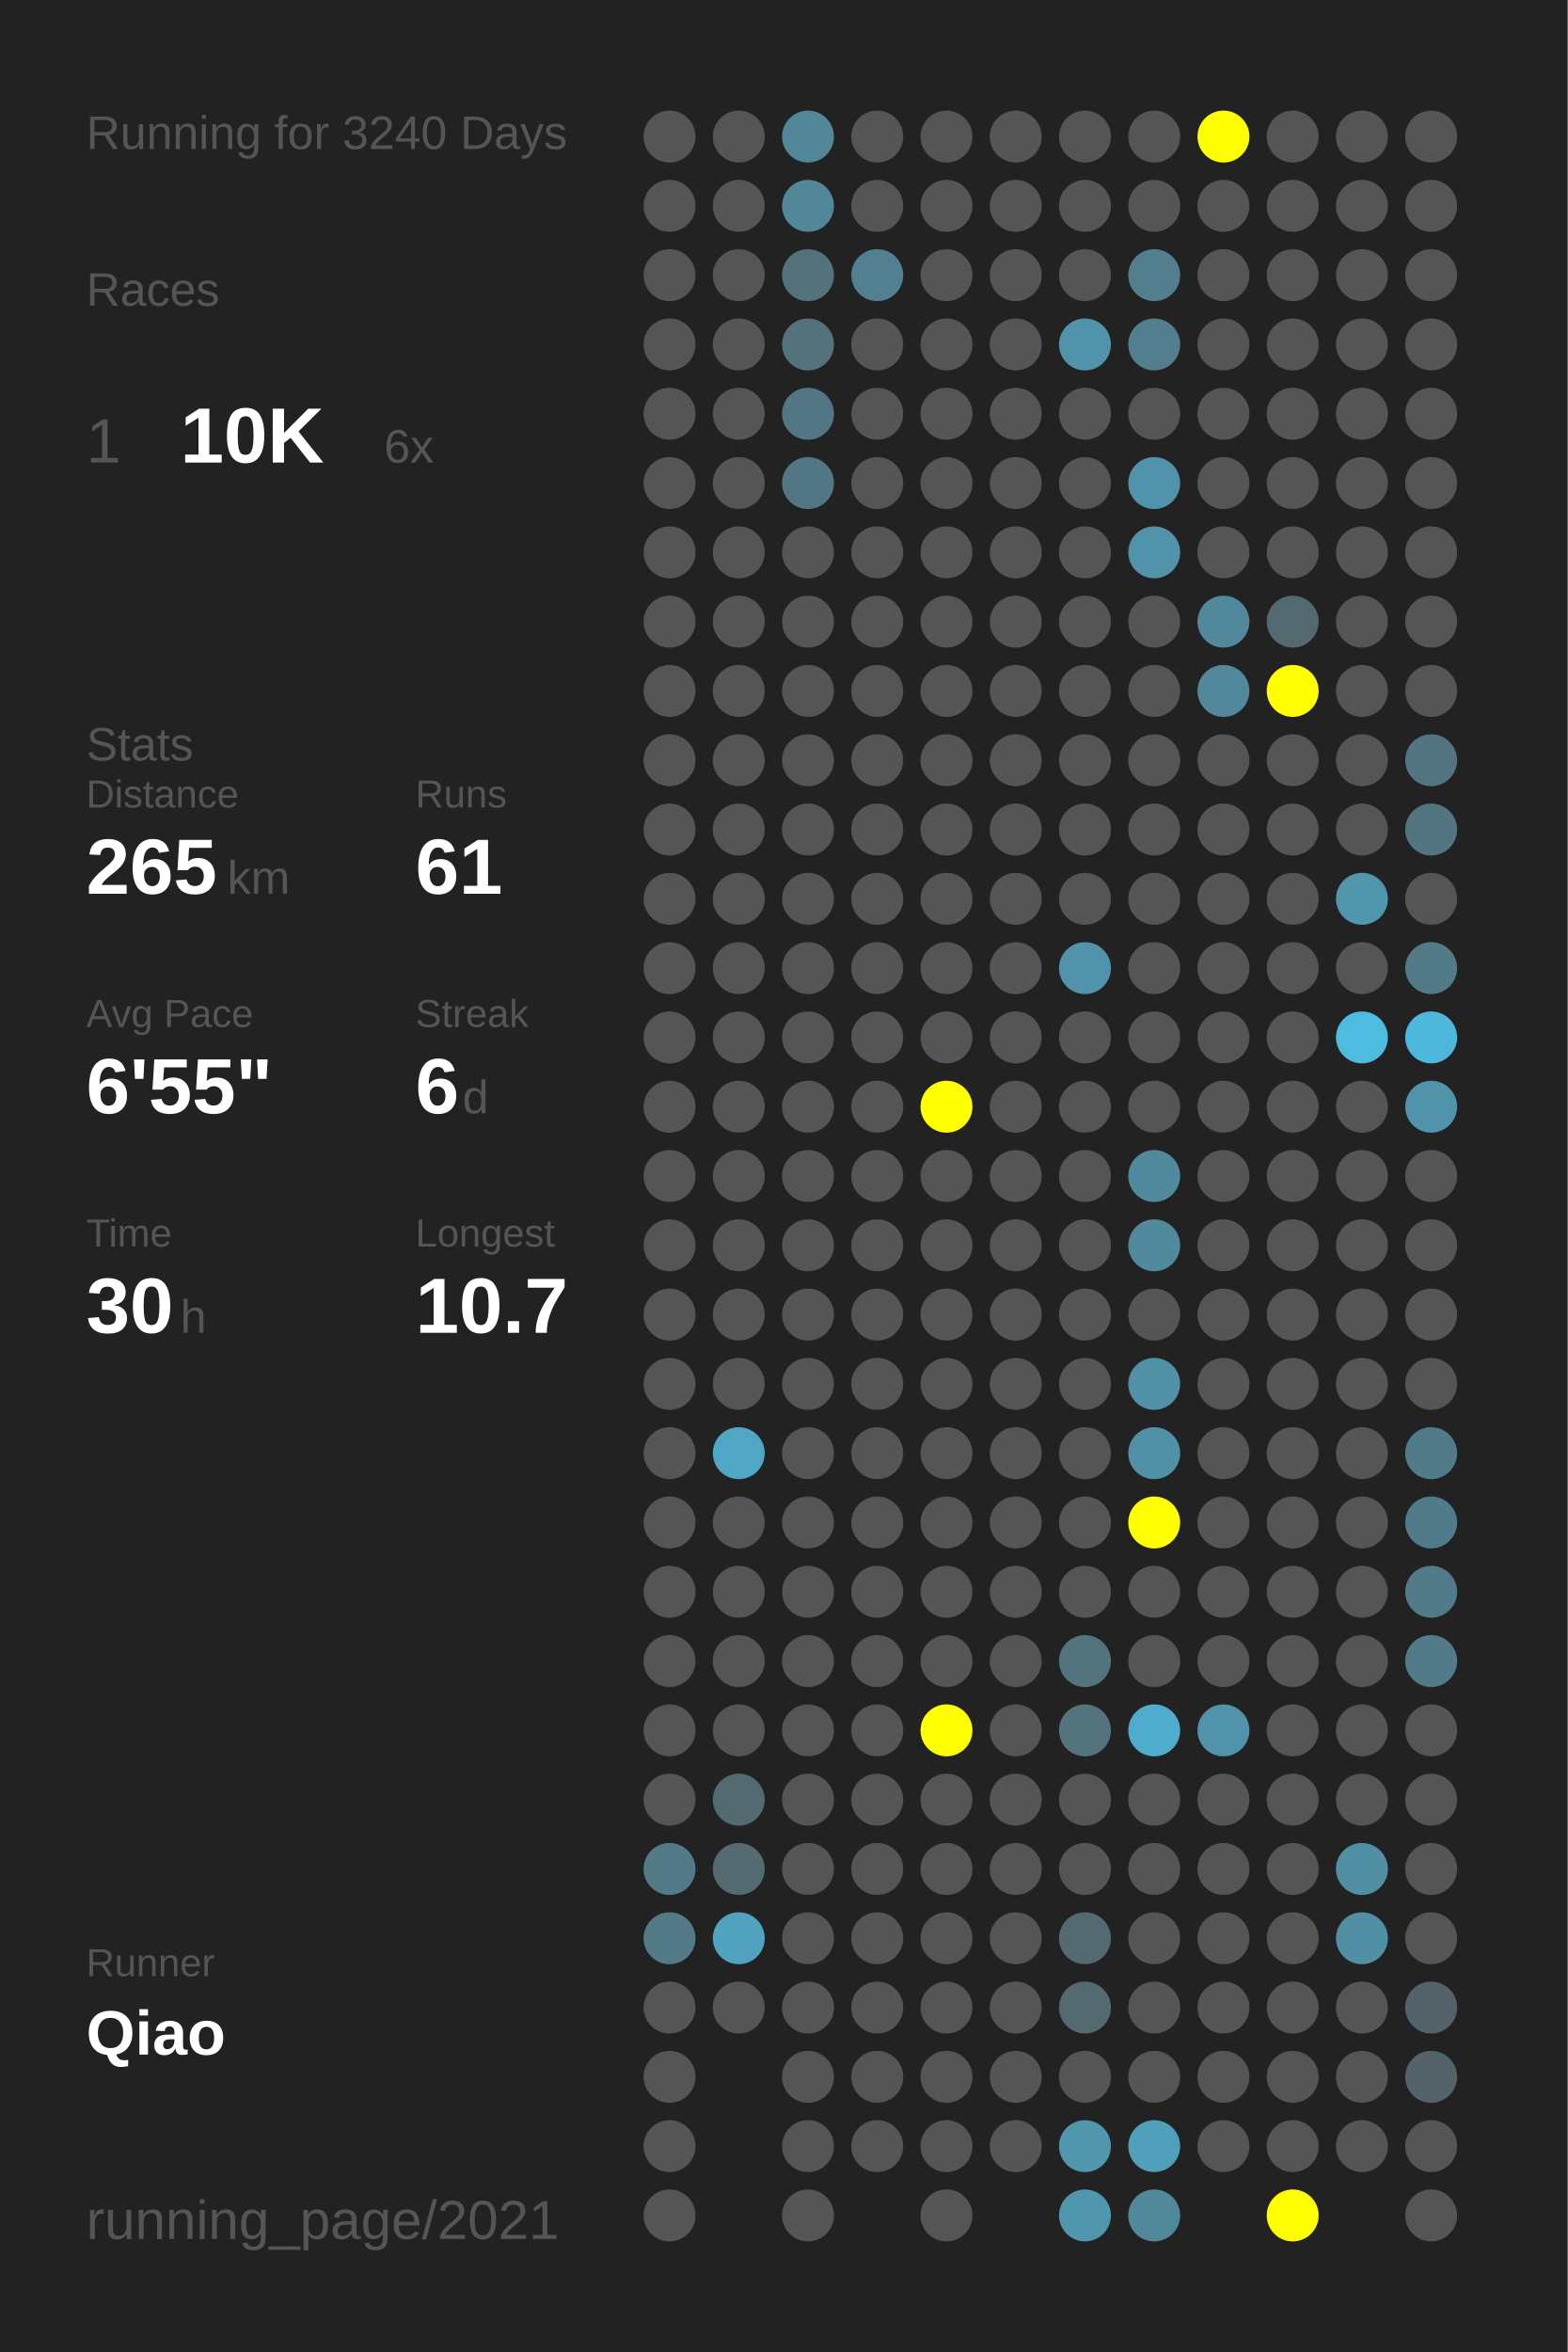
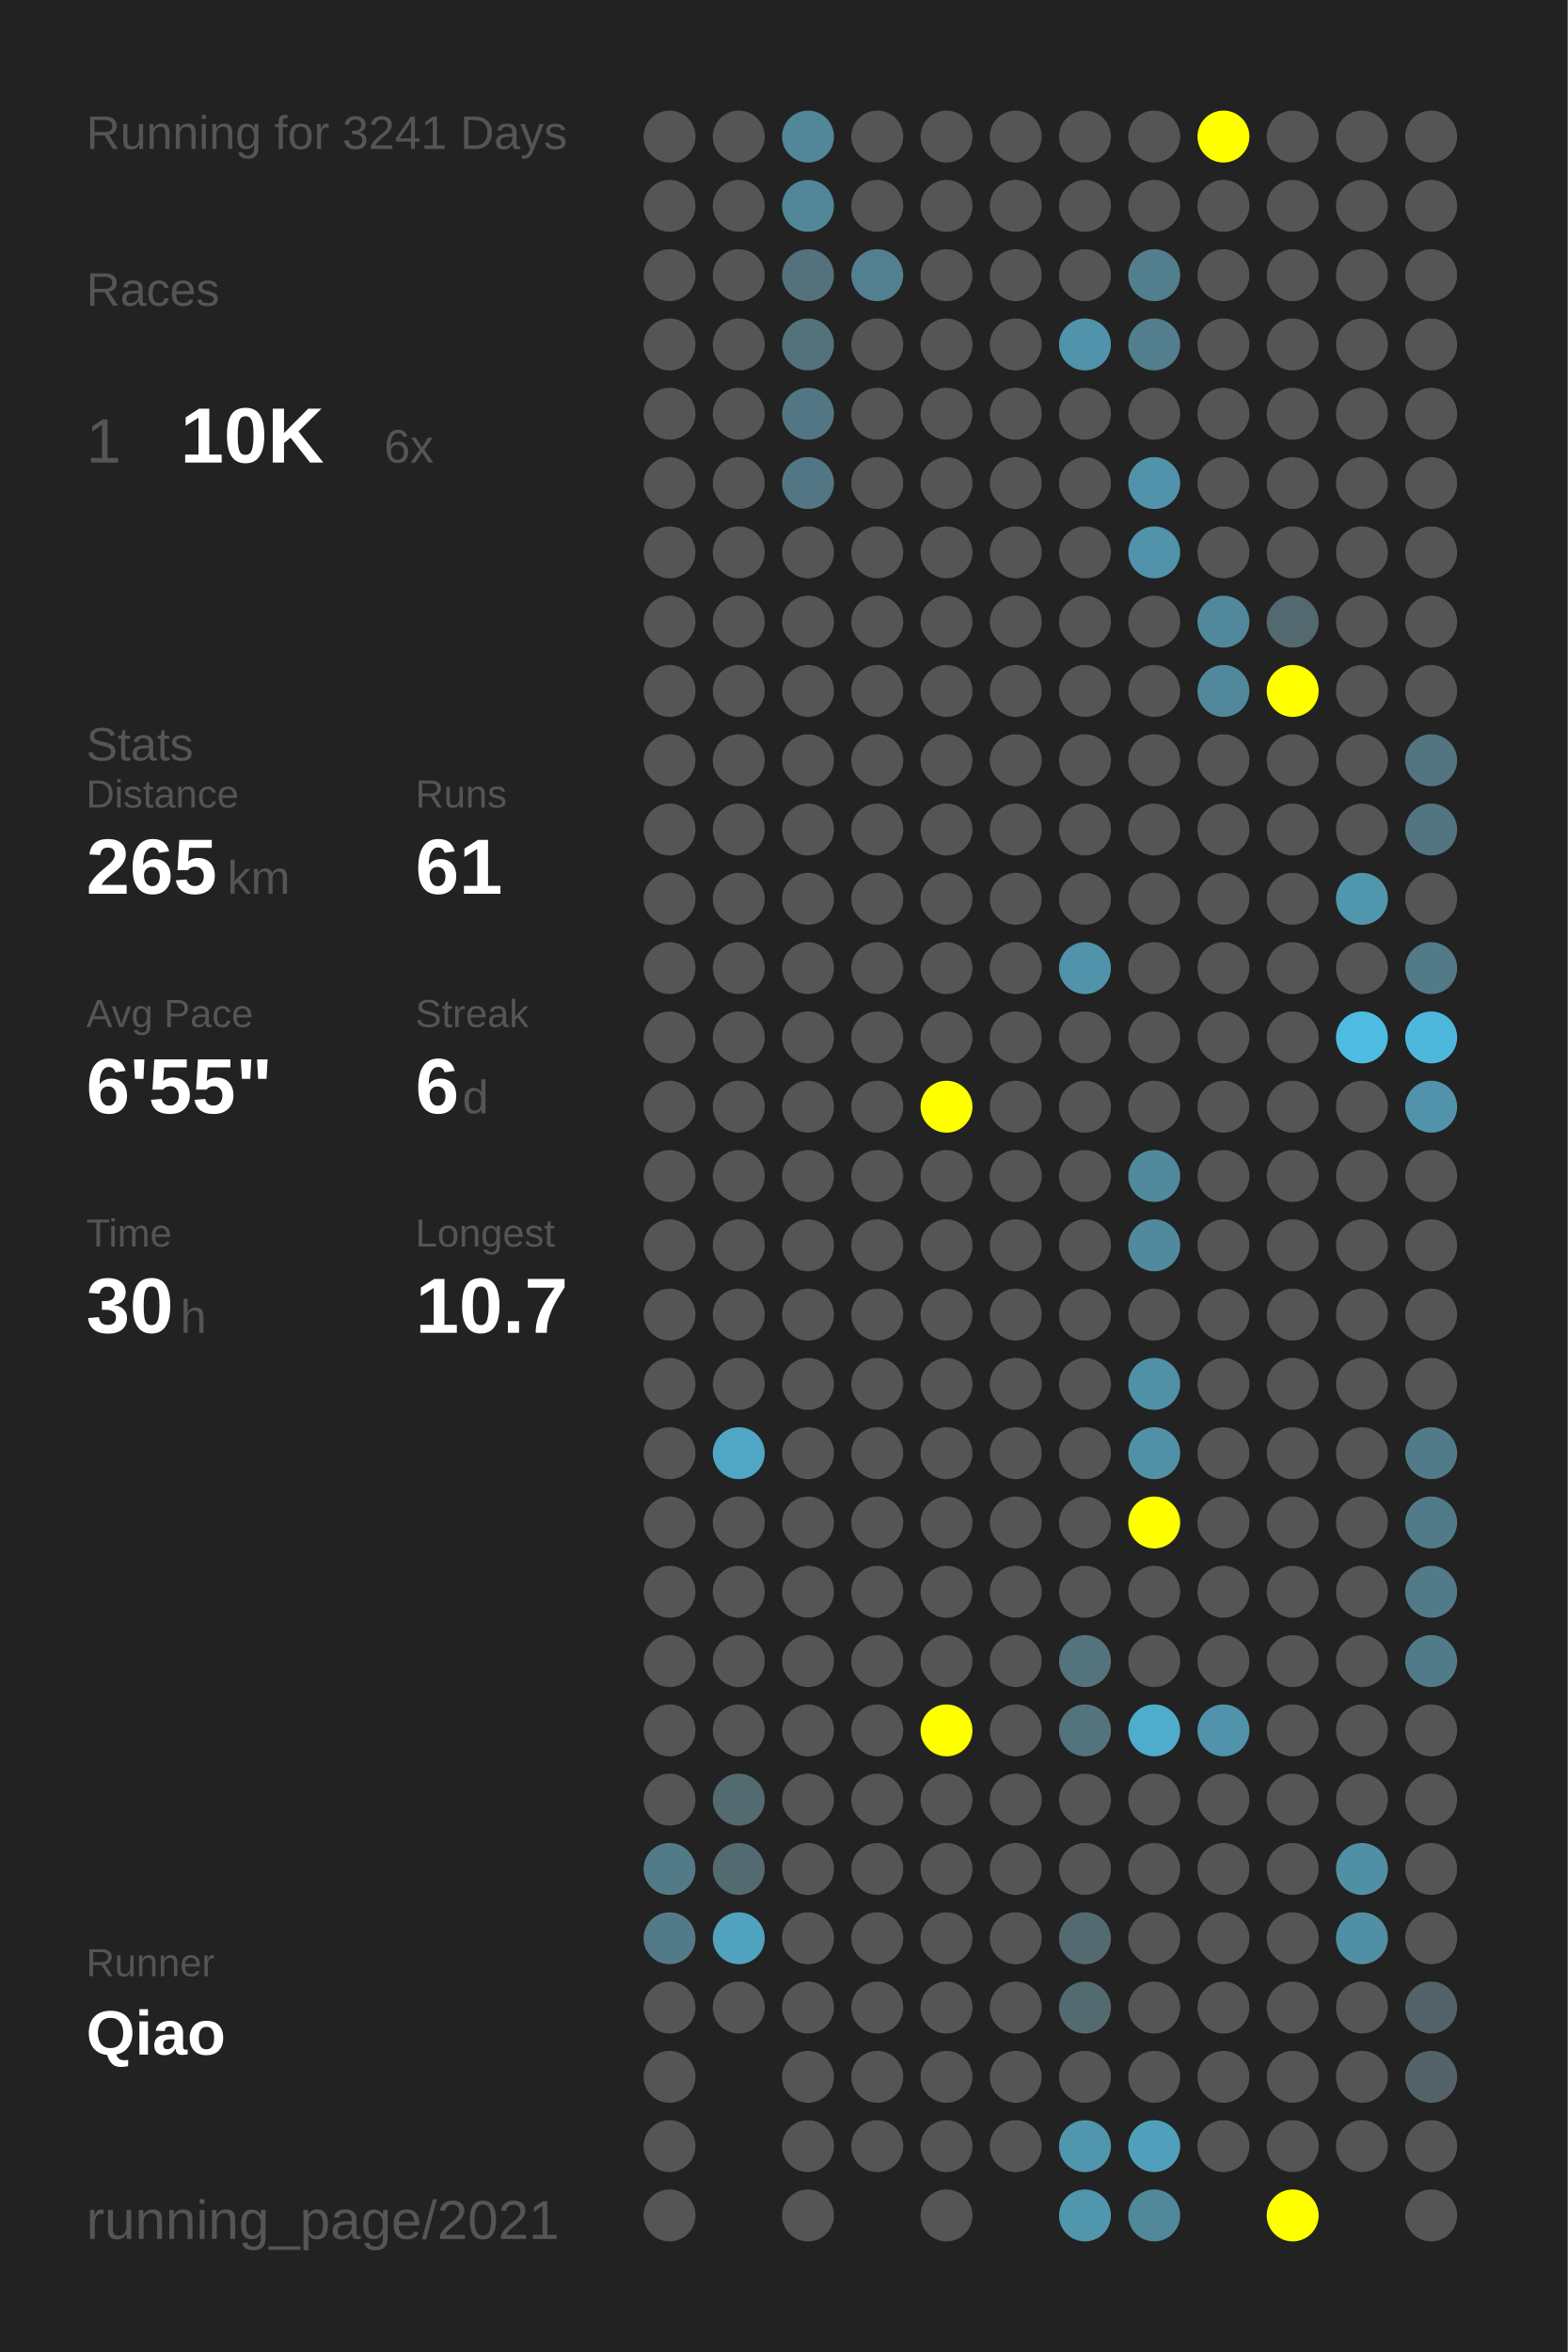
<svg xmlns="http://www.w3.org/2000/svg" baseProfile="full" height="300mm" version="1.1" viewBox="0,0,200,300" width="200mm">
  <defs />
  <rect fill="#222222" height="300" width="200" x="0" y="0" />
-   <text fill="#555555" style="font-size:6px; font-family:Arial;" x="11" y="19">Running for 3240 Days</text>
+   <text fill="#555555" style="font-size:6px; font-family:Arial;" x="11" y="19">Running for 3241 Days</text>
  <text fill="#555555" style="font-size:6px; font-family:Arial;" x="11" y="39">Races</text>
  <text fill="#555555" style="font-size:8px; font-family:Arial;" x="11" y="59">1</text>
  <text fill="#FFFFFF" style="font-size:10px; font-family:Arial; font-weight:bold;" x="23" y="59">10K</text>
  <text fill="#555555" style="font-size:6px; font-family:Arial;" x="49" y="59">6x</text>
  <text fill="#555555" style="font-size:6px; font-family:Arial;" x="11" y="97">Stats</text>
  <text fill="#555555" style="font-size:5px; font-family:Arial;" x="11" y="103">Distance</text>
  <text fill="#FFFFFF" style="font-size:10px; font-family:Arial; font-weight:bold;" x="11" y="114">265</text>
  <text fill="#555555" style="font-size:6px; font-family:Arial;" x="29" y="114">km</text>
  <text fill="#555555" style="font-size:5px; font-family:Arial;" x="53" y="103">Runs</text>
  <text fill="#FFFFFF" style="font-size:10px; font-family:Arial; font-weight:bold;" x="53" y="114">61</text>
  <text fill="#555555" style="font-size:5px; font-family:Arial;" x="11" y="131">Avg Pace</text>
  <text fill="#FFFFFF" style="font-size:10px; font-family:Arial; font-weight:bold;" x="11" y="142">6'55"</text>
  <text fill="#555555" style="font-size:5px; font-family:Arial;" x="53" y="131">Streak</text>
  <text fill="#FFFFFF" style="font-size:10px; font-family:Arial; font-weight:bold;" x="53" y="142">6</text>
  <text fill="#555555" style="font-size:6px; font-family:Arial;" x="59" y="142">d</text>
  <text fill="#555555" style="font-size:5px; font-family:Arial;" x="11" y="159">Time</text>
  <text fill="#FFFFFF" style="font-size:10px; font-family:Arial; font-weight:bold;" x="11" y="170">30</text>
  <text fill="#555555" style="font-size:6px; font-family:Arial;" x="23" y="170">h</text>
  <text fill="#555555" style="font-size:5px; font-family:Arial;" x="53" y="159">Longest</text>
  <text fill="#FFFFFF" style="font-size:10px; font-family:Arial; font-weight:bold;" x="53" y="170">10.7</text>
  <text fill="#555555" style="font-size:5px; font-family:Arial;" x="11" y="252.065">Runner</text>
  <text fill="#FFFFFF" style="font-size:8px; font-family:Arial; font-weight:bold;" x="11" y="262.065">Qiao</text>
  <text fill="#555555" style="font-size:7px; font-family:Arial;" x="11" y="285.581">running_page/2021</text>
  <circle cx="85.417" cy="17.419" fill="#555555" r="3.312" />
  <circle cx="85.417" cy="26.258" fill="#555555" r="3.312" />
  <circle cx="85.417" cy="35.097" fill="#555555" r="3.312" />
  <circle cx="85.417" cy="43.935" fill="#555555" r="3.312" />
  <circle cx="85.417" cy="52.774" fill="#555555" r="3.312" />
  <circle cx="85.417" cy="61.613" fill="#555555" r="3.312" />
  <circle cx="85.417" cy="70.452" fill="#555555" r="3.312" />
  <circle cx="85.417" cy="79.29" fill="#555555" r="3.312" />
  <circle cx="85.417" cy="88.129" fill="#555555" r="3.312" />
  <circle cx="85.417" cy="96.968" fill="#555555" r="3.312" />
  <circle cx="85.417" cy="105.806" fill="#555555" r="3.312" />
  <circle cx="85.417" cy="114.645" fill="#555555" r="3.312" />
  <circle cx="85.417" cy="123.484" fill="#555555" r="3.312" />
  <circle cx="85.417" cy="132.323" fill="#555555" r="3.312" />
  <circle cx="85.417" cy="141.161" fill="#555555" r="3.312" />
  <circle cx="85.417" cy="150" fill="#555555" r="3.312" />
  <circle cx="85.417" cy="158.839" fill="#555555" r="3.312" />
  <circle cx="85.417" cy="167.677" fill="#555555" r="3.312" />
  <circle cx="85.417" cy="176.516" fill="#555555" r="3.312" />
  <circle cx="85.417" cy="185.355" fill="#555555" r="3.312" />
  <circle cx="85.417" cy="194.194" fill="#555555" r="3.312" />
  <circle cx="85.417" cy="203.032" fill="#555555" r="3.312" />
  <circle cx="85.417" cy="211.871" fill="#555555" r="3.312" />
  <circle cx="85.417" cy="220.71" fill="#555555" r="3.312" />
  <circle cx="85.417" cy="229.548" fill="#555555" r="3.312" />
  <circle cx="85.417" cy="238.387" fill="#527a87" r="3.312" />
  <circle cx="85.417" cy="247.226" fill="#527a87" r="3.312" />
  <circle cx="85.417" cy="256.065" fill="#555555" r="3.312" />
  <circle cx="85.417" cy="264.903" fill="#555555" r="3.312" />
  <circle cx="85.417" cy="273.742" fill="#555555" r="3.312" />
  <circle cx="85.417" cy="282.581" fill="#555555" r="3.312" />
  <circle cx="94.25" cy="17.419" fill="#555555" r="3.312" />
  <circle cx="94.25" cy="26.258" fill="#555555" r="3.312" />
  <circle cx="94.25" cy="35.097" fill="#555555" r="3.312" />
  <circle cx="94.25" cy="43.935" fill="#555555" r="3.312" />
  <circle cx="94.25" cy="52.774" fill="#555555" r="3.312" />
  <circle cx="94.25" cy="61.613" fill="#555555" r="3.312" />
  <circle cx="94.25" cy="70.452" fill="#555555" r="3.312" />
  <circle cx="94.25" cy="79.29" fill="#555555" r="3.312" />
  <circle cx="94.25" cy="88.129" fill="#555555" r="3.312" />
  <circle cx="94.25" cy="96.968" fill="#555555" r="3.312" />
  <circle cx="94.25" cy="105.806" fill="#555555" r="3.312" />
  <circle cx="94.25" cy="114.645" fill="#555555" r="3.312" />
  <circle cx="94.25" cy="123.484" fill="#555555" r="3.312" />
  <circle cx="94.25" cy="132.323" fill="#555555" r="3.312" />
  <circle cx="94.25" cy="141.161" fill="#555555" r="3.312" />
  <circle cx="94.25" cy="150" fill="#555555" r="3.312" />
  <circle cx="94.25" cy="158.839" fill="#555555" r="3.312" />
  <circle cx="94.25" cy="167.677" fill="#555555" r="3.312" />
  <circle cx="94.25" cy="176.516" fill="#555555" r="3.312" />
  <circle cx="94.25" cy="185.355" fill="#4fa7c5" r="3.312" />
  <circle cx="94.25" cy="194.194" fill="#555555" r="3.312" />
  <circle cx="94.25" cy="203.032" fill="#555555" r="3.312" />
  <circle cx="94.25" cy="211.871" fill="#555555" r="3.312" />
  <circle cx="94.25" cy="220.71" fill="#555555" r="3.312" />
  <circle cx="94.25" cy="229.548" fill="#536a71" r="3.312" />
  <circle cx="94.25" cy="238.387" fill="#536a71" r="3.312" />
  <circle cx="94.25" cy="247.226" fill="#50a2be" r="3.312" />
  <circle cx="94.25" cy="256.065" fill="#555555" r="3.312" />
  <circle cx="103.083" cy="17.419" fill="#518799" r="3.312" />
  <circle cx="103.083" cy="26.258" fill="#518799" r="3.312" />
  <circle cx="103.083" cy="35.097" fill="#53727c" r="3.312" />
  <circle cx="103.083" cy="43.935" fill="#53727c" r="3.312" />
  <circle cx="103.083" cy="52.774" fill="#527683" r="3.312" />
  <circle cx="103.083" cy="61.613" fill="#527683" r="3.312" />
  <circle cx="103.083" cy="70.452" fill="#555555" r="3.312" />
  <circle cx="103.083" cy="79.29" fill="#555555" r="3.312" />
  <circle cx="103.083" cy="88.129" fill="#555555" r="3.312" />
  <circle cx="103.083" cy="96.968" fill="#555555" r="3.312" />
  <circle cx="103.083" cy="105.806" fill="#555555" r="3.312" />
  <circle cx="103.083" cy="114.645" fill="#555555" r="3.312" />
  <circle cx="103.083" cy="123.484" fill="#555555" r="3.312" />
  <circle cx="103.083" cy="132.323" fill="#555555" r="3.312" />
  <circle cx="103.083" cy="141.161" fill="#555555" r="3.312" />
  <circle cx="103.083" cy="150" fill="#555555" r="3.312" />
  <circle cx="103.083" cy="158.839" fill="#555555" r="3.312" />
  <circle cx="103.083" cy="167.677" fill="#555555" r="3.312" />
  <circle cx="103.083" cy="176.516" fill="#555555" r="3.312" />
  <circle cx="103.083" cy="185.355" fill="#555555" r="3.312" />
  <circle cx="103.083" cy="194.194" fill="#555555" r="3.312" />
  <circle cx="103.083" cy="203.032" fill="#555555" r="3.312" />
  <circle cx="103.083" cy="211.871" fill="#555555" r="3.312" />
  <circle cx="103.083" cy="220.71" fill="#555555" r="3.312" />
  <circle cx="103.083" cy="229.548" fill="#555555" r="3.312" />
  <circle cx="103.083" cy="238.387" fill="#555555" r="3.312" />
  <circle cx="103.083" cy="247.226" fill="#555555" r="3.312" />
  <circle cx="103.083" cy="256.065" fill="#555555" r="3.312" />
  <circle cx="103.083" cy="264.903" fill="#555555" r="3.312" />
  <circle cx="103.083" cy="273.742" fill="#555555" r="3.312" />
  <circle cx="103.083" cy="282.581" fill="#555555" r="3.312" />
  <circle cx="111.917" cy="17.419" fill="#555555" r="3.312" />
  <circle cx="111.917" cy="26.258" fill="#555555" r="3.312" />
  <circle cx="111.917" cy="35.097" fill="#528090" r="3.312" />
  <circle cx="111.917" cy="43.935" fill="#555555" r="3.312" />
  <circle cx="111.917" cy="52.774" fill="#555555" r="3.312" />
  <circle cx="111.917" cy="61.613" fill="#555555" r="3.312" />
  <circle cx="111.917" cy="70.452" fill="#555555" r="3.312" />
  <circle cx="111.917" cy="79.29" fill="#555555" r="3.312" />
  <circle cx="111.917" cy="88.129" fill="#555555" r="3.312" />
  <circle cx="111.917" cy="96.968" fill="#555555" r="3.312" />
  <circle cx="111.917" cy="105.806" fill="#555555" r="3.312" />
  <circle cx="111.917" cy="114.645" fill="#555555" r="3.312" />
  <circle cx="111.917" cy="123.484" fill="#555555" r="3.312" />
  <circle cx="111.917" cy="132.323" fill="#555555" r="3.312" />
  <circle cx="111.917" cy="141.161" fill="#555555" r="3.312" />
  <circle cx="111.917" cy="150" fill="#555555" r="3.312" />
  <circle cx="111.917" cy="158.839" fill="#555555" r="3.312" />
  <circle cx="111.917" cy="167.677" fill="#555555" r="3.312" />
  <circle cx="111.917" cy="176.516" fill="#555555" r="3.312" />
  <circle cx="111.917" cy="185.355" fill="#555555" r="3.312" />
  <circle cx="111.917" cy="194.194" fill="#555555" r="3.312" />
  <circle cx="111.917" cy="203.032" fill="#555555" r="3.312" />
  <circle cx="111.917" cy="211.871" fill="#555555" r="3.312" />
  <circle cx="111.917" cy="220.71" fill="#555555" r="3.312" />
  <circle cx="111.917" cy="229.548" fill="#555555" r="3.312" />
  <circle cx="111.917" cy="238.387" fill="#555555" r="3.312" />
  <circle cx="111.917" cy="247.226" fill="#555555" r="3.312" />
  <circle cx="111.917" cy="256.065" fill="#555555" r="3.312" />
  <circle cx="111.917" cy="264.903" fill="#555555" r="3.312" />
  <circle cx="111.917" cy="273.742" fill="#555555" r="3.312" />
  <circle cx="120.75" cy="17.419" fill="#555555" r="3.312" />
  <circle cx="120.75" cy="26.258" fill="#555555" r="3.312" />
  <circle cx="120.75" cy="35.097" fill="#555555" r="3.312" />
  <circle cx="120.75" cy="43.935" fill="#555555" r="3.312" />
  <circle cx="120.75" cy="52.774" fill="#555555" r="3.312" />
  <circle cx="120.75" cy="61.613" fill="#555555" r="3.312" />
  <circle cx="120.75" cy="70.452" fill="#555555" r="3.312" />
  <circle cx="120.75" cy="79.29" fill="#555555" r="3.312" />
  <circle cx="120.75" cy="88.129" fill="#555555" r="3.312" />
  <circle cx="120.75" cy="96.968" fill="#555555" r="3.312" />
  <circle cx="120.75" cy="105.806" fill="#555555" r="3.312" />
  <circle cx="120.75" cy="114.645" fill="#555555" r="3.312" />
  <circle cx="120.75" cy="123.484" fill="#555555" r="3.312" />
  <circle cx="120.75" cy="132.323" fill="#555555" r="3.312" />
  <circle cx="120.75" cy="141.161" fill="#FFFF00" r="3.312" />
  <circle cx="120.75" cy="150" fill="#555555" r="3.312" />
  <circle cx="120.75" cy="158.839" fill="#555555" r="3.312" />
  <circle cx="120.75" cy="167.677" fill="#555555" r="3.312" />
  <circle cx="120.75" cy="176.516" fill="#555555" r="3.312" />
  <circle cx="120.75" cy="185.355" fill="#555555" r="3.312" />
  <circle cx="120.75" cy="194.194" fill="#555555" r="3.312" />
  <circle cx="120.75" cy="203.032" fill="#555555" r="3.312" />
  <circle cx="120.75" cy="211.871" fill="#555555" r="3.312" />
  <circle cx="120.75" cy="220.71" fill="#FFFF00" r="3.312" />
  <circle cx="120.75" cy="229.548" fill="#555555" r="3.312" />
  <circle cx="120.75" cy="238.387" fill="#555555" r="3.312" />
  <circle cx="120.75" cy="247.226" fill="#555555" r="3.312" />
  <circle cx="120.75" cy="256.065" fill="#555555" r="3.312" />
  <circle cx="120.75" cy="264.903" fill="#555555" r="3.312" />
  <circle cx="120.75" cy="273.742" fill="#555555" r="3.312" />
  <circle cx="120.75" cy="282.581" fill="#555555" r="3.312" />
  <circle cx="129.583" cy="17.419" fill="#555555" r="3.312" />
  <circle cx="129.583" cy="26.258" fill="#555555" r="3.312" />
  <circle cx="129.583" cy="35.097" fill="#555555" r="3.312" />
  <circle cx="129.583" cy="43.935" fill="#555555" r="3.312" />
  <circle cx="129.583" cy="52.774" fill="#555555" r="3.312" />
  <circle cx="129.583" cy="61.613" fill="#555555" r="3.312" />
  <circle cx="129.583" cy="70.452" fill="#555555" r="3.312" />
  <circle cx="129.583" cy="79.29" fill="#555555" r="3.312" />
  <circle cx="129.583" cy="88.129" fill="#555555" r="3.312" />
  <circle cx="129.583" cy="96.968" fill="#555555" r="3.312" />
  <circle cx="129.583" cy="105.806" fill="#555555" r="3.312" />
  <circle cx="129.583" cy="114.645" fill="#555555" r="3.312" />
  <circle cx="129.583" cy="123.484" fill="#555555" r="3.312" />
  <circle cx="129.583" cy="132.323" fill="#555555" r="3.312" />
  <circle cx="129.583" cy="141.161" fill="#555555" r="3.312" />
  <circle cx="129.583" cy="150" fill="#555555" r="3.312" />
  <circle cx="129.583" cy="158.839" fill="#555555" r="3.312" />
  <circle cx="129.583" cy="167.677" fill="#555555" r="3.312" />
  <circle cx="129.583" cy="176.516" fill="#555555" r="3.312" />
  <circle cx="129.583" cy="185.355" fill="#555555" r="3.312" />
  <circle cx="129.583" cy="194.194" fill="#555555" r="3.312" />
  <circle cx="129.583" cy="203.032" fill="#555555" r="3.312" />
  <circle cx="129.583" cy="211.871" fill="#555555" r="3.312" />
  <circle cx="129.583" cy="220.71" fill="#555555" r="3.312" />
  <circle cx="129.583" cy="229.548" fill="#555555" r="3.312" />
  <circle cx="129.583" cy="238.387" fill="#555555" r="3.312" />
  <circle cx="129.583" cy="247.226" fill="#555555" r="3.312" />
  <circle cx="129.583" cy="256.065" fill="#555555" r="3.312" />
  <circle cx="129.583" cy="264.903" fill="#555555" r="3.312" />
  <circle cx="129.583" cy="273.742" fill="#555555" r="3.312" />
  <circle cx="138.417" cy="17.419" fill="#555555" r="3.312" />
  <circle cx="138.417" cy="26.258" fill="#555555" r="3.312" />
  <circle cx="138.417" cy="35.097" fill="#555555" r="3.312" />
  <circle cx="138.417" cy="43.935" fill="#5093aa" r="3.312" />
  <circle cx="138.417" cy="52.774" fill="#555555" r="3.312" />
  <circle cx="138.417" cy="61.613" fill="#555555" r="3.312" />
  <circle cx="138.417" cy="70.452" fill="#555555" r="3.312" />
  <circle cx="138.417" cy="79.29" fill="#555555" r="3.312" />
  <circle cx="138.417" cy="88.129" fill="#555555" r="3.312" />
  <circle cx="138.417" cy="96.968" fill="#555555" r="3.312" />
  <circle cx="138.417" cy="105.806" fill="#555555" r="3.312" />
  <circle cx="138.417" cy="114.645" fill="#555555" r="3.312" />
  <circle cx="138.417" cy="123.484" fill="#5093aa" r="3.312" />
  <circle cx="138.417" cy="132.323" fill="#555555" r="3.312" />
  <circle cx="138.417" cy="141.161" fill="#555555" r="3.312" />
  <circle cx="138.417" cy="150" fill="#555555" r="3.312" />
  <circle cx="138.417" cy="158.839" fill="#555555" r="3.312" />
  <circle cx="138.417" cy="167.677" fill="#555555" r="3.312" />
  <circle cx="138.417" cy="176.516" fill="#555555" r="3.312" />
  <circle cx="138.417" cy="185.355" fill="#555555" r="3.312" />
  <circle cx="138.417" cy="194.194" fill="#555555" r="3.312" />
  <circle cx="138.417" cy="203.032" fill="#555555" r="3.312" />
  <circle cx="138.417" cy="211.871" fill="#53737d" r="3.312" />
  <circle cx="138.417" cy="220.71" fill="#53737d" r="3.312" />
  <circle cx="138.417" cy="229.548" fill="#555555" r="3.312" />
  <circle cx="138.417" cy="238.387" fill="#555555" r="3.312" />
  <circle cx="138.417" cy="247.226" fill="#536a71" r="3.312" />
  <circle cx="138.417" cy="256.065" fill="#536a71" r="3.312" />
  <circle cx="138.417" cy="264.903" fill="#555555" r="3.312" />
  <circle cx="138.417" cy="273.742" fill="#5096ad" r="3.312" />
  <circle cx="138.417" cy="282.581" fill="#5096ad" r="3.312" />
  <circle cx="147.25" cy="17.419" fill="#555555" r="3.312" />
  <circle cx="147.25" cy="26.258" fill="#555555" r="3.312" />
  <circle cx="147.25" cy="35.097" fill="#527e8e" r="3.312" />
  <circle cx="147.25" cy="43.935" fill="#527e8e" r="3.312" />
  <circle cx="147.25" cy="52.774" fill="#555555" r="3.312" />
  <circle cx="147.25" cy="61.613" fill="#5093aa" r="3.312" />
  <circle cx="147.25" cy="70.452" fill="#5093aa" r="3.312" />
  <circle cx="147.25" cy="79.29" fill="#555555" r="3.312" />
  <circle cx="147.25" cy="88.129" fill="#555555" r="3.312" />
  <circle cx="147.25" cy="96.968" fill="#555555" r="3.312" />
  <circle cx="147.25" cy="105.806" fill="#555555" r="3.312" />
  <circle cx="147.25" cy="114.645" fill="#555555" r="3.312" />
  <circle cx="147.25" cy="123.484" fill="#555555" r="3.312" />
  <circle cx="147.25" cy="132.323" fill="#555555" r="3.312" />
  <circle cx="147.25" cy="141.161" fill="#555555" r="3.312" />
  <circle cx="147.25" cy="150" fill="#518a9d" r="3.312" />
  <circle cx="147.25" cy="158.839" fill="#518a9d" r="3.312" />
  <circle cx="147.25" cy="167.677" fill="#555555" r="3.312" />
  <circle cx="147.25" cy="176.516" fill="#5191a7" r="3.312" />
  <circle cx="147.25" cy="185.355" fill="#5191a7" r="3.312" />
  <circle cx="147.25" cy="194.194" fill="#FFFF00" r="3.312" />
  <circle cx="147.25" cy="203.032" fill="#555555" r="3.312" />
  <circle cx="147.25" cy="211.871" fill="#555555" r="3.312" />
  <circle cx="147.25" cy="220.71" fill="#4faccc" r="3.312" />
  <circle cx="147.25" cy="229.548" fill="#555555" r="3.312" />
  <circle cx="147.25" cy="238.387" fill="#555555" r="3.312" />
  <circle cx="147.25" cy="247.226" fill="#555555" r="3.312" />
  <circle cx="147.25" cy="256.065" fill="#555555" r="3.312" />
  <circle cx="147.25" cy="264.903" fill="#555555" r="3.312" />
  <circle cx="147.25" cy="273.742" fill="#50a0bb" r="3.312" />
  <circle cx="147.25" cy="282.581" fill="#51889a" r="3.312" />
  <circle cx="156.083" cy="17.419" fill="#FFFF00" r="3.312" />
  <circle cx="156.083" cy="26.258" fill="#555555" r="3.312" />
  <circle cx="156.083" cy="35.097" fill="#555555" r="3.312" />
  <circle cx="156.083" cy="43.935" fill="#555555" r="3.312" />
  <circle cx="156.083" cy="52.774" fill="#555555" r="3.312" />
  <circle cx="156.083" cy="61.613" fill="#555555" r="3.312" />
  <circle cx="156.083" cy="70.452" fill="#555555" r="3.312" />
  <circle cx="156.083" cy="79.29" fill="#51889b" r="3.312" />
  <circle cx="156.083" cy="88.129" fill="#51889b" r="3.312" />
  <circle cx="156.083" cy="96.968" fill="#555555" r="3.312" />
  <circle cx="156.083" cy="105.806" fill="#555555" r="3.312" />
  <circle cx="156.083" cy="114.645" fill="#555555" r="3.312" />
  <circle cx="156.083" cy="123.484" fill="#555555" r="3.312" />
  <circle cx="156.083" cy="132.323" fill="#555555" r="3.312" />
  <circle cx="156.083" cy="141.161" fill="#555555" r="3.312" />
  <circle cx="156.083" cy="150" fill="#555555" r="3.312" />
  <circle cx="156.083" cy="158.839" fill="#555555" r="3.312" />
  <circle cx="156.083" cy="167.677" fill="#555555" r="3.312" />
  <circle cx="156.083" cy="176.516" fill="#555555" r="3.312" />
  <circle cx="156.083" cy="185.355" fill="#555555" r="3.312" />
  <circle cx="156.083" cy="194.194" fill="#555555" r="3.312" />
  <circle cx="156.083" cy="203.032" fill="#555555" r="3.312" />
  <circle cx="156.083" cy="211.871" fill="#555555" r="3.312" />
  <circle cx="156.083" cy="220.71" fill="#5093aa" r="3.312" />
  <circle cx="156.083" cy="229.548" fill="#555555" r="3.312" />
  <circle cx="156.083" cy="238.387" fill="#555555" r="3.312" />
  <circle cx="156.083" cy="247.226" fill="#555555" r="3.312" />
  <circle cx="156.083" cy="256.065" fill="#555555" r="3.312" />
  <circle cx="156.083" cy="264.903" fill="#555555" r="3.312" />
  <circle cx="156.083" cy="273.742" fill="#555555" r="3.312" />
  <circle cx="164.917" cy="17.419" fill="#555555" r="3.312" />
  <circle cx="164.917" cy="26.258" fill="#555555" r="3.312" />
  <circle cx="164.917" cy="35.097" fill="#555555" r="3.312" />
  <circle cx="164.917" cy="43.935" fill="#555555" r="3.312" />
  <circle cx="164.917" cy="52.774" fill="#555555" r="3.312" />
  <circle cx="164.917" cy="61.613" fill="#555555" r="3.312" />
  <circle cx="164.917" cy="70.452" fill="#555555" r="3.312" />
  <circle cx="164.917" cy="79.29" fill="#53686f" r="3.312" />
  <circle cx="164.917" cy="88.129" fill="#FFFF00" r="3.312" />
  <circle cx="164.917" cy="96.968" fill="#555555" r="3.312" />
  <circle cx="164.917" cy="105.806" fill="#555555" r="3.312" />
  <circle cx="164.917" cy="114.645" fill="#555555" r="3.312" />
  <circle cx="164.917" cy="123.484" fill="#555555" r="3.312" />
  <circle cx="164.917" cy="132.323" fill="#555555" r="3.312" />
  <circle cx="164.917" cy="141.161" fill="#555555" r="3.312" />
  <circle cx="164.917" cy="150" fill="#555555" r="3.312" />
  <circle cx="164.917" cy="158.839" fill="#555555" r="3.312" />
  <circle cx="164.917" cy="167.677" fill="#555555" r="3.312" />
  <circle cx="164.917" cy="176.516" fill="#555555" r="3.312" />
  <circle cx="164.917" cy="185.355" fill="#555555" r="3.312" />
  <circle cx="164.917" cy="194.194" fill="#555555" r="3.312" />
  <circle cx="164.917" cy="203.032" fill="#555555" r="3.312" />
  <circle cx="164.917" cy="211.871" fill="#555555" r="3.312" />
  <circle cx="164.917" cy="220.71" fill="#555555" r="3.312" />
  <circle cx="164.917" cy="229.548" fill="#555555" r="3.312" />
  <circle cx="164.917" cy="238.387" fill="#555555" r="3.312" />
  <circle cx="164.917" cy="247.226" fill="#555555" r="3.312" />
  <circle cx="164.917" cy="256.065" fill="#555555" r="3.312" />
  <circle cx="164.917" cy="264.903" fill="#555555" r="3.312" />
  <circle cx="164.917" cy="273.742" fill="#555555" r="3.312" />
  <circle cx="164.917" cy="282.581" fill="#FFFF00" r="3.312" />
  <circle cx="173.75" cy="17.419" fill="#555555" r="3.312" />
  <circle cx="173.75" cy="26.258" fill="#555555" r="3.312" />
  <circle cx="173.75" cy="35.097" fill="#555555" r="3.312" />
  <circle cx="173.75" cy="43.935" fill="#555555" r="3.312" />
  <circle cx="173.75" cy="52.774" fill="#555555" r="3.312" />
  <circle cx="173.75" cy="61.613" fill="#555555" r="3.312" />
  <circle cx="173.75" cy="70.452" fill="#555555" r="3.312" />
  <circle cx="173.75" cy="79.29" fill="#555555" r="3.312" />
  <circle cx="173.75" cy="88.129" fill="#555555" r="3.312" />
  <circle cx="173.75" cy="96.968" fill="#555555" r="3.312" />
  <circle cx="173.75" cy="105.806" fill="#555555" r="3.312" />
  <circle cx="173.75" cy="114.645" fill="#5097ae" r="3.312" />
  <circle cx="173.75" cy="123.484" fill="#555555" r="3.312" />
  <circle cx="173.75" cy="132.323" fill="#4ebbe0" r="3.312" />
  <circle cx="173.75" cy="141.161" fill="#555555" r="3.312" />
  <circle cx="173.75" cy="150" fill="#555555" r="3.312" />
  <circle cx="173.75" cy="158.839" fill="#555555" r="3.312" />
  <circle cx="173.75" cy="167.677" fill="#555555" r="3.312" />
  <circle cx="173.75" cy="176.516" fill="#555555" r="3.312" />
  <circle cx="173.75" cy="185.355" fill="#555555" r="3.312" />
  <circle cx="173.75" cy="194.194" fill="#555555" r="3.312" />
  <circle cx="173.75" cy="203.032" fill="#555555" r="3.312" />
  <circle cx="173.75" cy="211.871" fill="#555555" r="3.312" />
  <circle cx="173.75" cy="220.71" fill="#555555" r="3.312" />
  <circle cx="173.75" cy="229.548" fill="#555555" r="3.312" />
  <circle cx="173.75" cy="238.387" fill="#518fa4" r="3.312" />
  <circle cx="173.75" cy="247.226" fill="#518fa4" r="3.312" />
  <circle cx="173.75" cy="256.065" fill="#555555" r="3.312" />
  <circle cx="173.75" cy="264.903" fill="#555555" r="3.312" />
  <circle cx="173.75" cy="273.742" fill="#555555" r="3.312" />
  <circle cx="182.583" cy="17.419" fill="#555555" r="3.312" />
  <circle cx="182.583" cy="26.258" fill="#555555" r="3.312" />
  <circle cx="182.583" cy="35.097" fill="#555555" r="3.312" />
  <circle cx="182.583" cy="43.935" fill="#555555" r="3.312" />
  <circle cx="182.583" cy="52.774" fill="#555555" r="3.312" />
  <circle cx="182.583" cy="61.613" fill="#555555" r="3.312" />
  <circle cx="182.583" cy="70.452" fill="#555555" r="3.312" />
  <circle cx="182.583" cy="79.29" fill="#555555" r="3.312" />
  <circle cx="182.583" cy="88.129" fill="#555555" r="3.312" />
  <circle cx="182.583" cy="96.968" fill="#527581" r="3.312" />
  <circle cx="182.583" cy="105.806" fill="#527581" r="3.312" />
  <circle cx="182.583" cy="114.645" fill="#555555" r="3.312" />
  <circle cx="182.583" cy="123.484" fill="#527a87" r="3.312" />
  <circle cx="182.583" cy="132.323" fill="#4eb8dc" r="3.312" />
  <circle cx="182.583" cy="141.161" fill="#5093aa" r="3.312" />
  <circle cx="182.583" cy="150" fill="#555555" r="3.312" />
  <circle cx="182.583" cy="158.839" fill="#555555" r="3.312" />
  <circle cx="182.583" cy="167.677" fill="#555555" r="3.312" />
  <circle cx="182.583" cy="176.516" fill="#555555" r="3.312" />
  <circle cx="182.583" cy="185.355" fill="#527b89" r="3.312" />
  <circle cx="182.583" cy="194.194" fill="#527b89" r="3.312" />
  <circle cx="182.583" cy="203.032" fill="#527b89" r="3.312" />
  <circle cx="182.583" cy="211.871" fill="#527b89" r="3.312" />
  <circle cx="182.583" cy="220.71" fill="#555555" r="3.312" />
  <circle cx="182.583" cy="229.548" fill="#555555" r="3.312" />
  <circle cx="182.583" cy="238.387" fill="#555555" r="3.312" />
  <circle cx="182.583" cy="247.226" fill="#555555" r="3.312" />
  <circle cx="182.583" cy="256.065" fill="#546369" r="3.312" />
  <circle cx="182.583" cy="264.903" fill="#546369" r="3.312" />
  <circle cx="182.583" cy="273.742" fill="#555555" r="3.312" />
  <circle cx="182.583" cy="282.581" fill="#555555" r="3.312" />
</svg>
